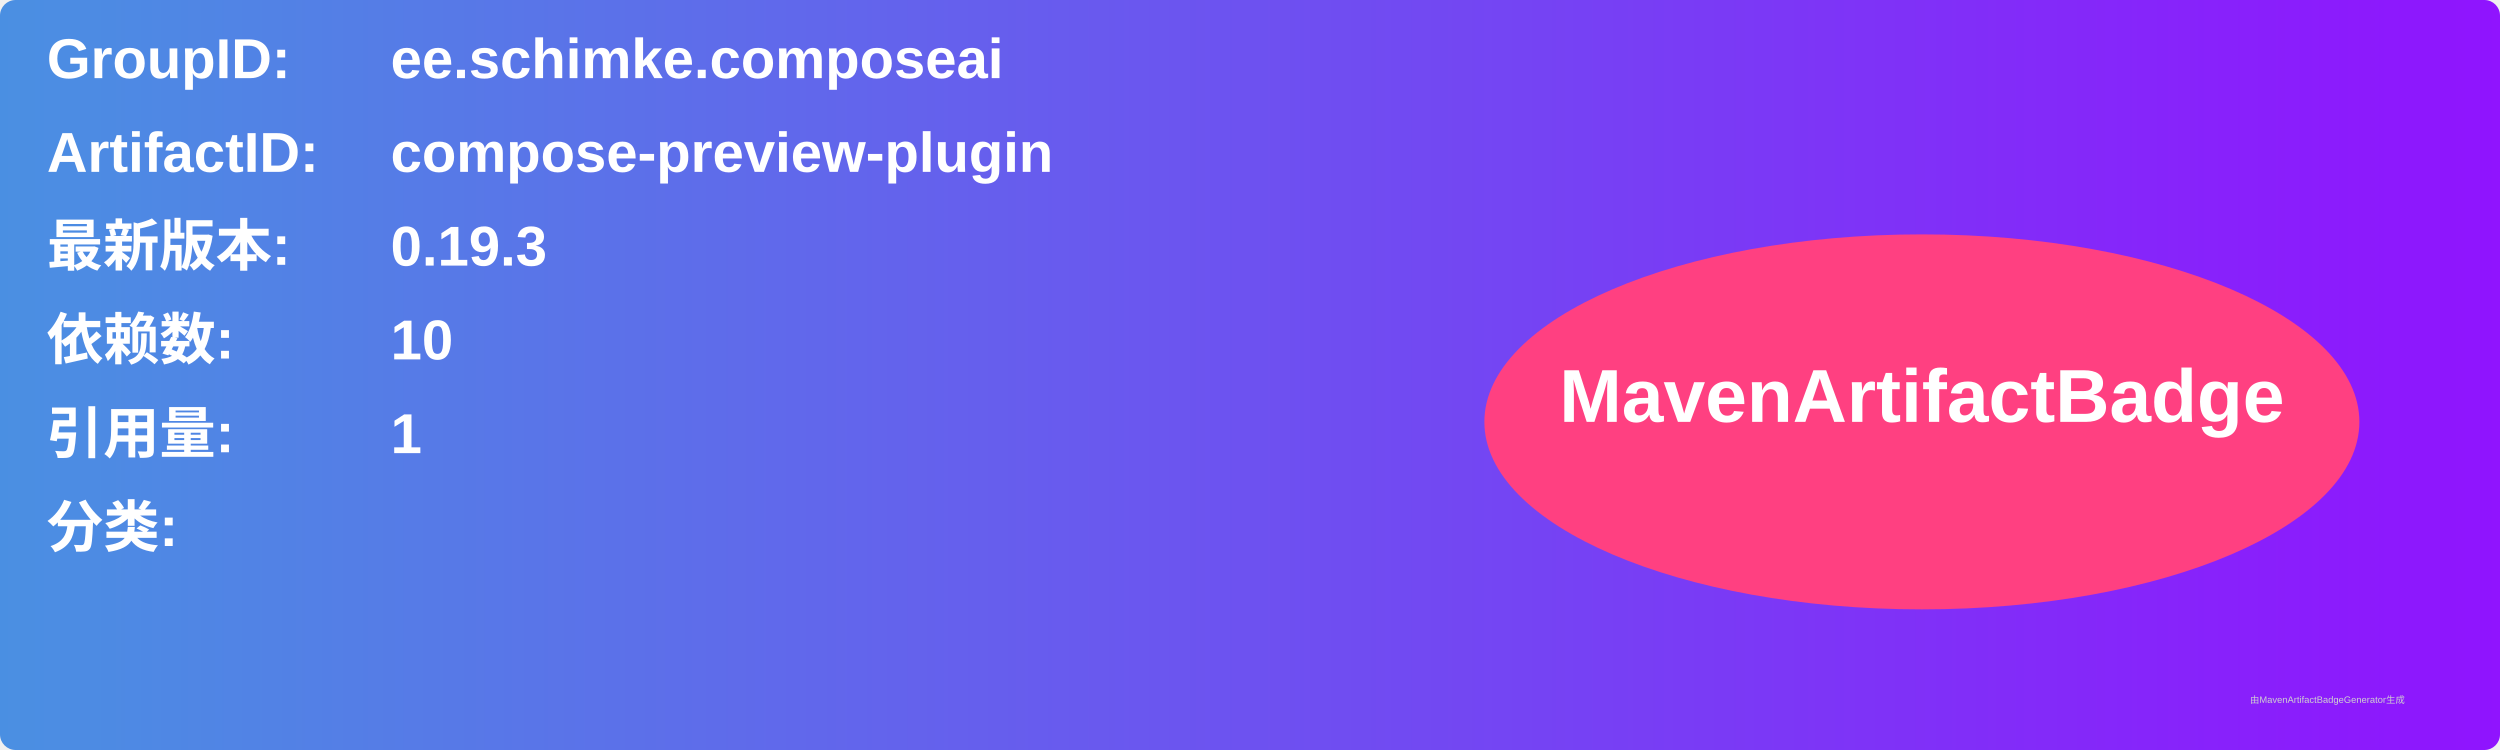
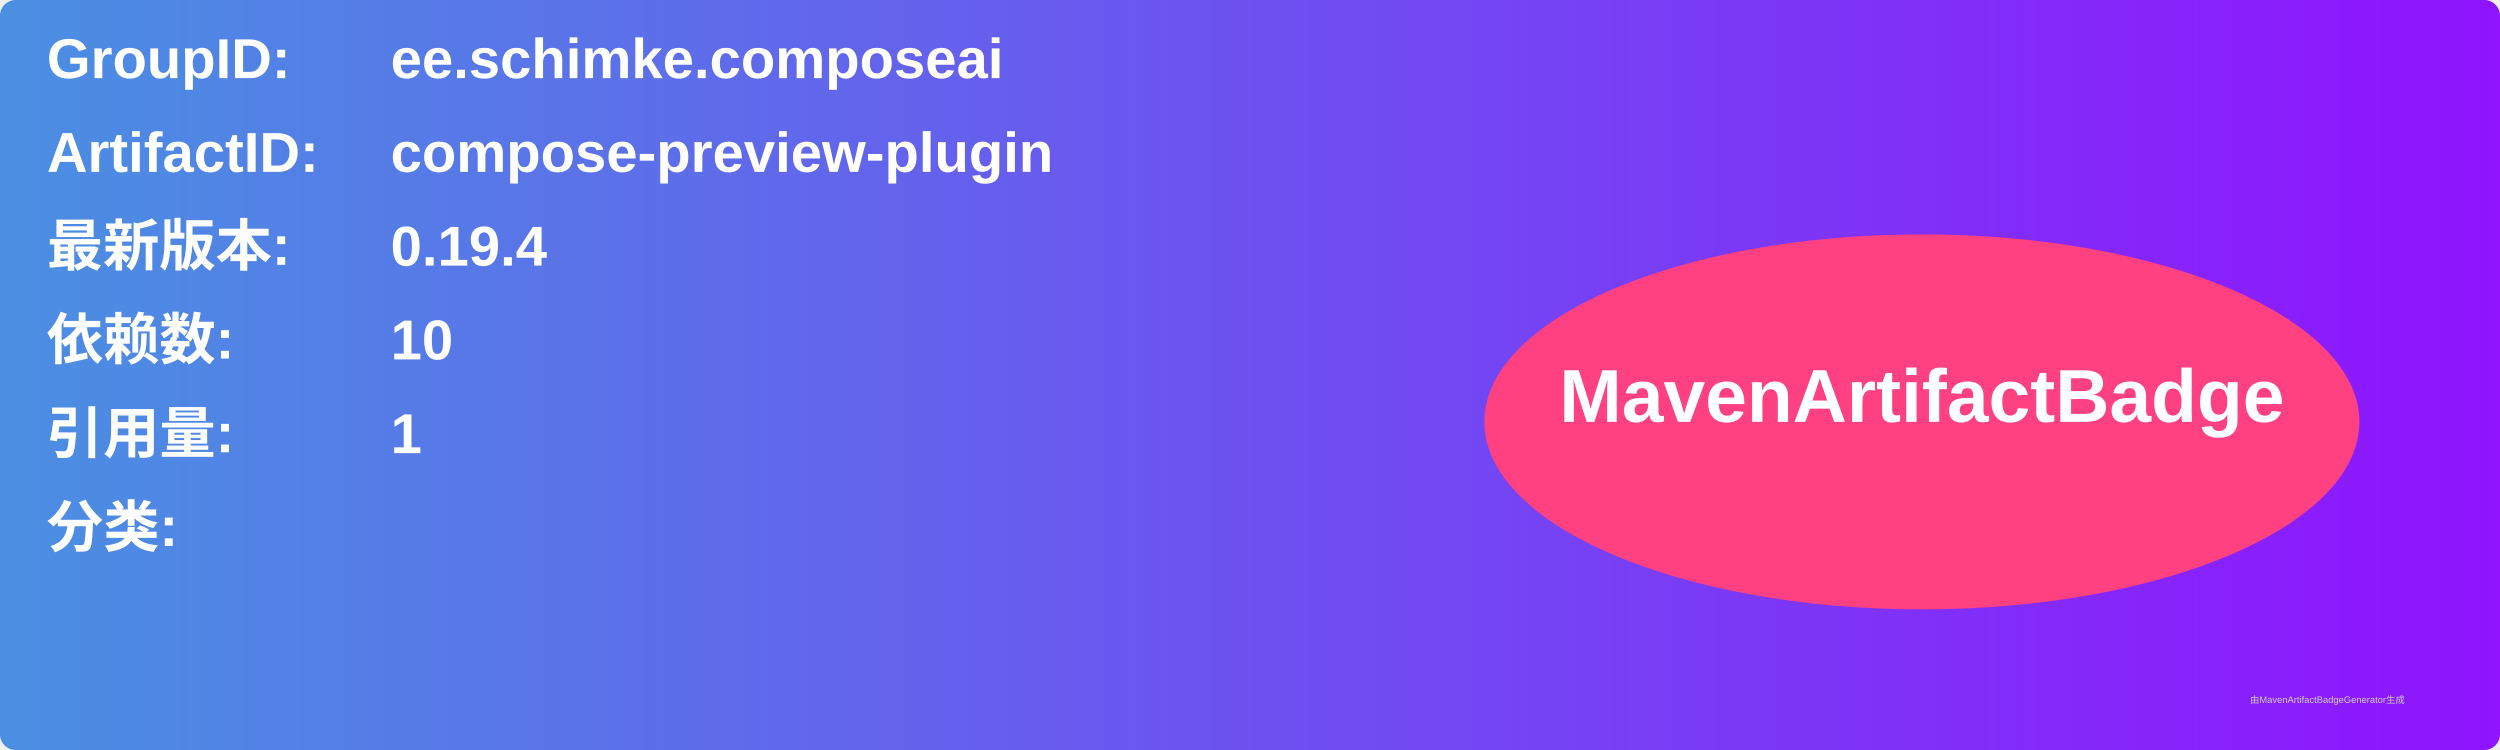
<svg xmlns="http://www.w3.org/2000/svg" width="800" height="240" viewBox="0 0 800 240">
  <linearGradient id="grad" x1="0%" y1="0%" x2="100%" y2="0%">
    <stop offset="0%" stop-color="#4a90e2" />
    <stop offset="100%" stop-color="#9013fe" />
  </linearGradient>
  <rect width="100%" height="100%" rx="5" ry="5" fill="url(#grad)" />
  <g transform="translate(15, 15)">
    <text x="0" y="10" font-family="Arial" font-size="18" fill="white" font-weight="bold" width="260">GroupID:</text>
    <text x="110" y="10" font-family="Arial" font-size="18" fill="white" font-weight="bold" width="460">ee.schimke.composeai</text>
    <text x="0" y="40" font-family="Arial" font-size="18" fill="white" font-weight="bold" width="260">ArtifactID:</text>
    <text x="110" y="40" font-family="Arial" font-size="18" fill="white" font-weight="bold" width="460">compose-preview-plugin</text>
    <text x="0" y="70" font-family="Arial" font-size="18" fill="white" font-weight="bold">最新版本:</text>
    <text x="110" y="70" font-family="Arial" font-size="18" fill="white" font-weight="bold">
-       <tspan font-weight="bold">0.19.3</tspan>
+       <tspan font-weight="bold">0.19.4</tspan>
    </text>
    <text x="0" y="100" font-family="Arial" font-size="18" fill="white" font-weight="bold">依赖数: </text>
    <text x="110" y="100" font-family="Arial" font-size="18" fill="white">
      <tspan font-weight="bold">10</tspan>
    </text>
    <text x="0" y="130" font-family="Arial" font-size="18" fill="white" font-weight="bold">引用量: </text>
    <text x="110" y="130" font-family="Arial" font-size="18" fill="white">
      <tspan font-weight="bold">1</tspan>
    </text>
    <text x="0" y="160" font-family="Arial" font-size="18" fill="white" font-weight="bold">分类:</text>
    <text x="10" y="190" font-family="Arial" font-size="10" fill="white">
      <tspan font-weight="bold" />
    </text>
    <ellipse cx="600" cy="120" rx="140" ry="60" fill="#ff4081" />
    <text x="600" y="120" text-anchor="middle" font-family="Arial" font-size="24" fill="white" font-weight="bold">MavenArtifactBadge</text>
  </g>
  <text x="720" y="225" font-family="Arial" font-size="3" fill="#d0d0d0">由MavenArtifactBadgeGenerator生成</text>
</svg>
